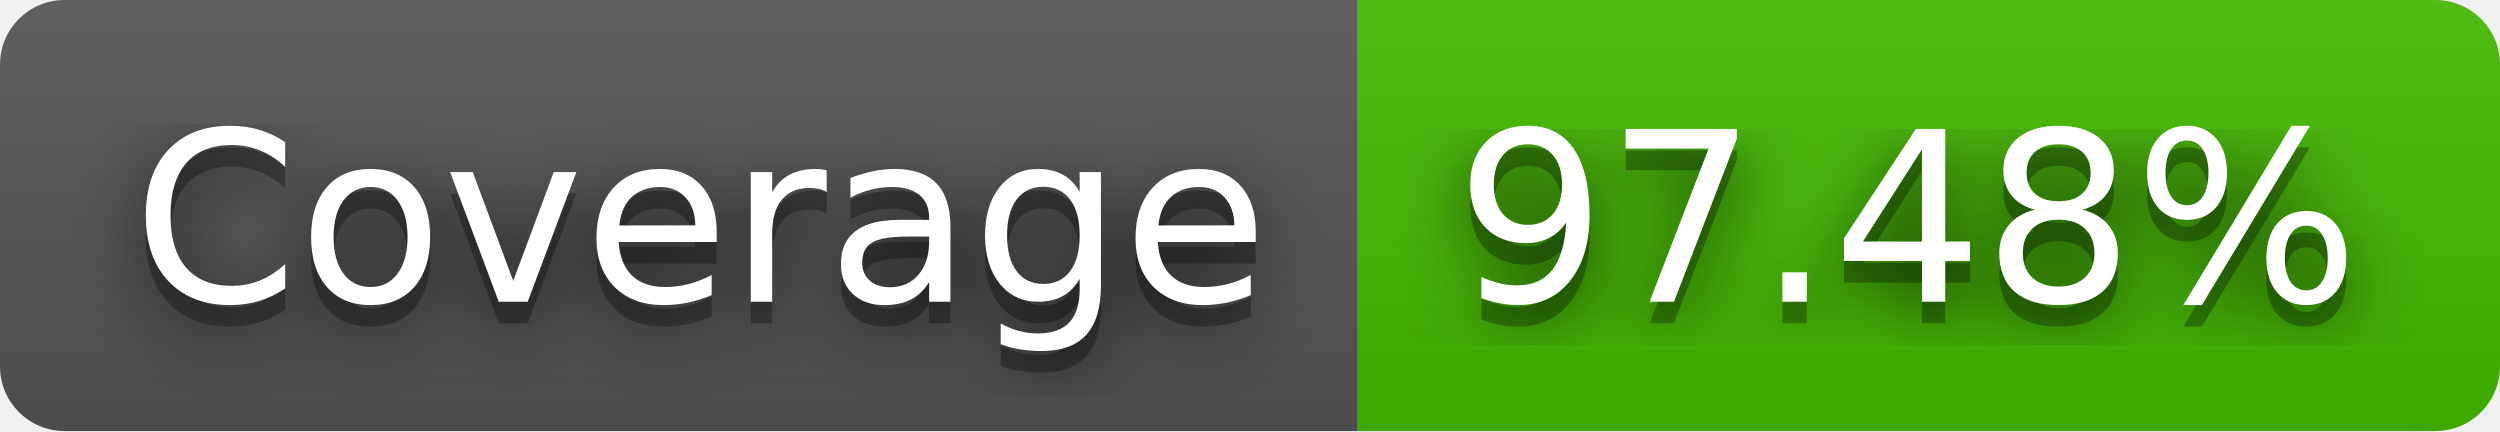
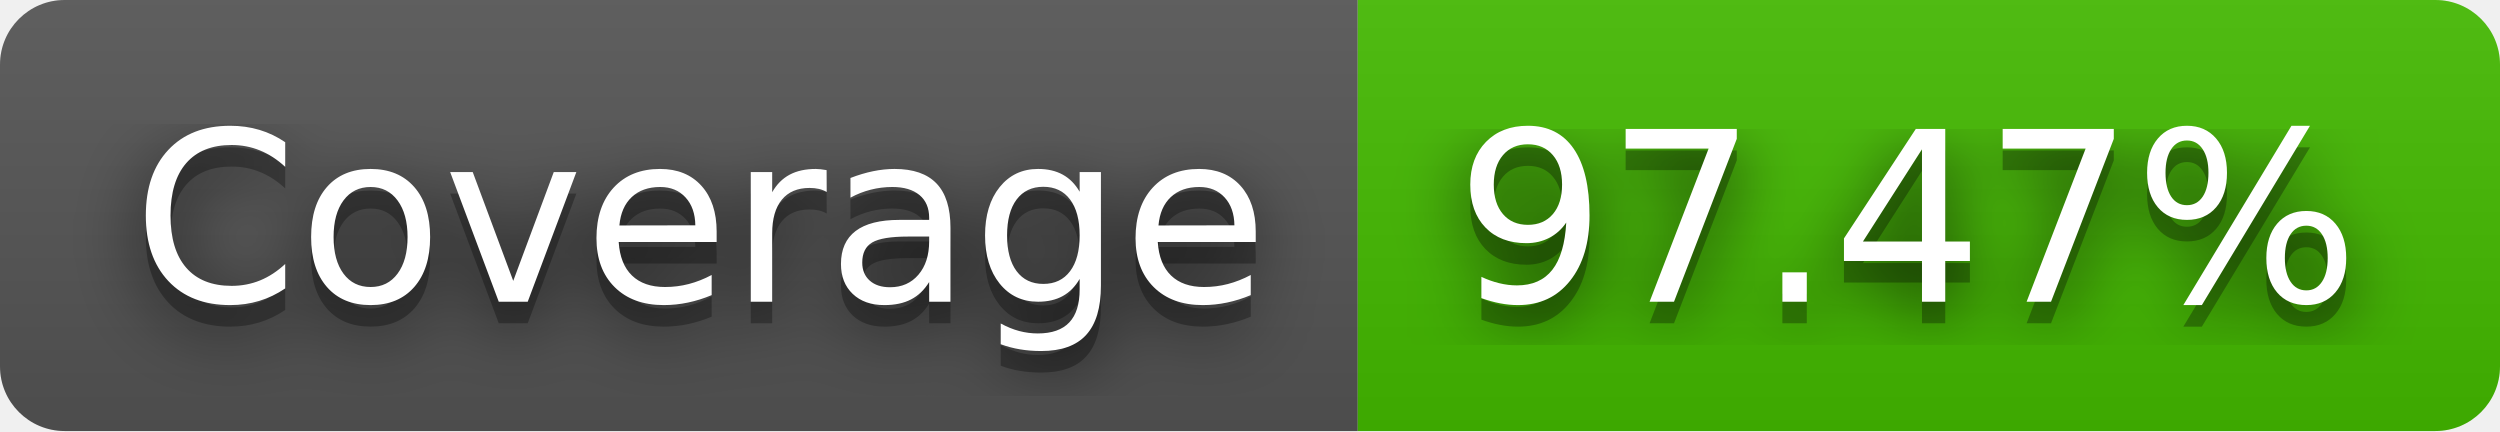
- <svg xmlns="http://www.w3.org/2000/svg" width="116" height="20" role="img" aria-label="Coverage: 97.48%">
+ <svg xmlns="http://www.w3.org/2000/svg" width="116" height="20" role="img" aria-label="Coverage: 97.47%">
  <filter id="blur">
    <feGaussianBlur stdDeviation="16" />
  </filter>
  <linearGradient id="s" x2="0" y2="100%">
    <stop offset="0" stop-color="#bbb" stop-opacity=".1" />
    <stop offset="1" stop-opacity=".1" />
  </linearGradient>
  <clipPath id="r">
    <rect width="116" height="20" rx="3" />
  </clipPath>
  <g clip-path="url(#r)">
    <rect width="63" height="20" fill="#555" />
    <rect x="63" width="53" height="20" fill="#4b0" />
    <rect width="116" height="20" fill="url(#s)" />
  </g>
  <g fill="#fff" text-anchor="middle" font-family="Verdana,Geneva,DejaVu Sans,sans-serif" text-rendering="geometricPrecision" font-size="110">
    <g transform="scale(.1)">
      <g aria-hidden="true" fill="#010101">
        <text x="325" y="150" fill-opacity=".8" filter="url(#blur)" textLength="530">Coverage</text>
        <text x="325" y="150" fill-opacity=".3" textLength="530">Coverage</text>
      </g>
      <text x="325" y="140" textLength="530">Coverage</text>
    </g>
    <g transform="scale(.1)">
      <g aria-hidden="true" fill="#010101">
-         <text x="885" y="150" fill-opacity=".8" filter="url(#blur)" textLength="430">97.48%</text>
-         <text x="885" y="150" fill-opacity=".3" textLength="430">97.48%</text>
+         <text x="885" y="150" fill-opacity=".8" filter="url(#blur)" textLength="430">97.47%</text>
+         <text x="885" y="150" fill-opacity=".3" textLength="430">97.47%</text>
      </g>
-       <text x="885" y="140" textLength="430">97.48%</text>
+       <text x="885" y="140" textLength="430">97.47%</text>
    </g>
  </g>
</svg>
